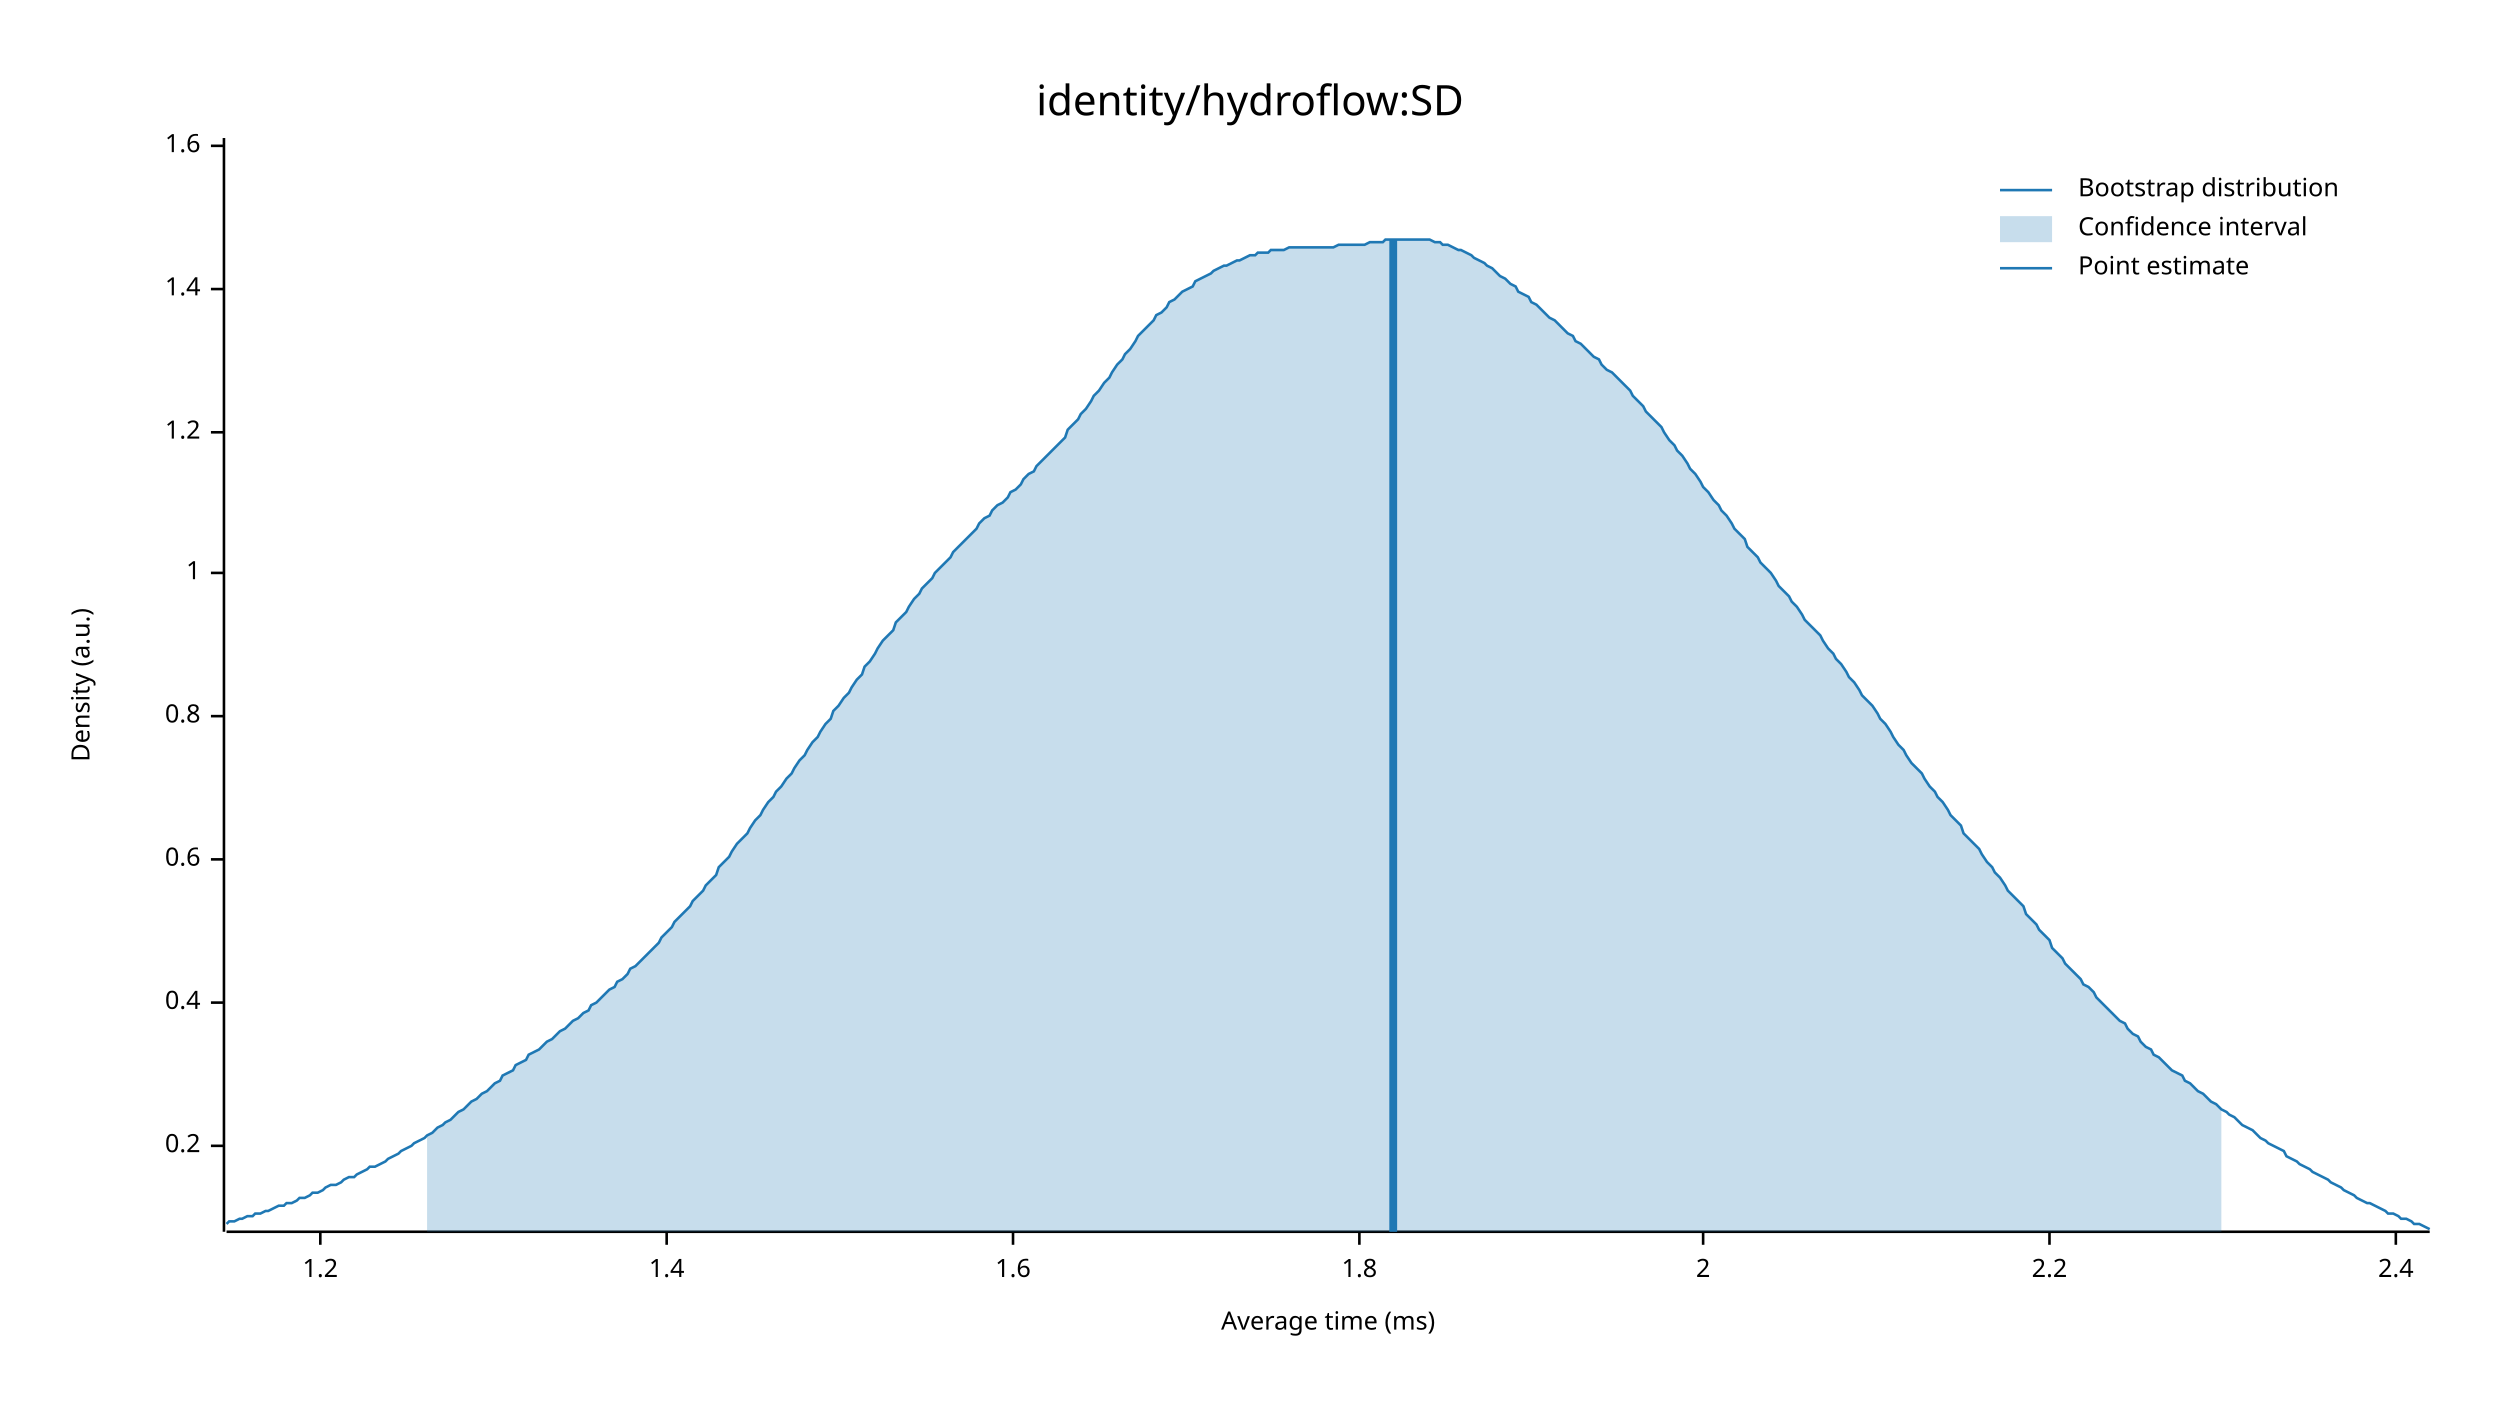
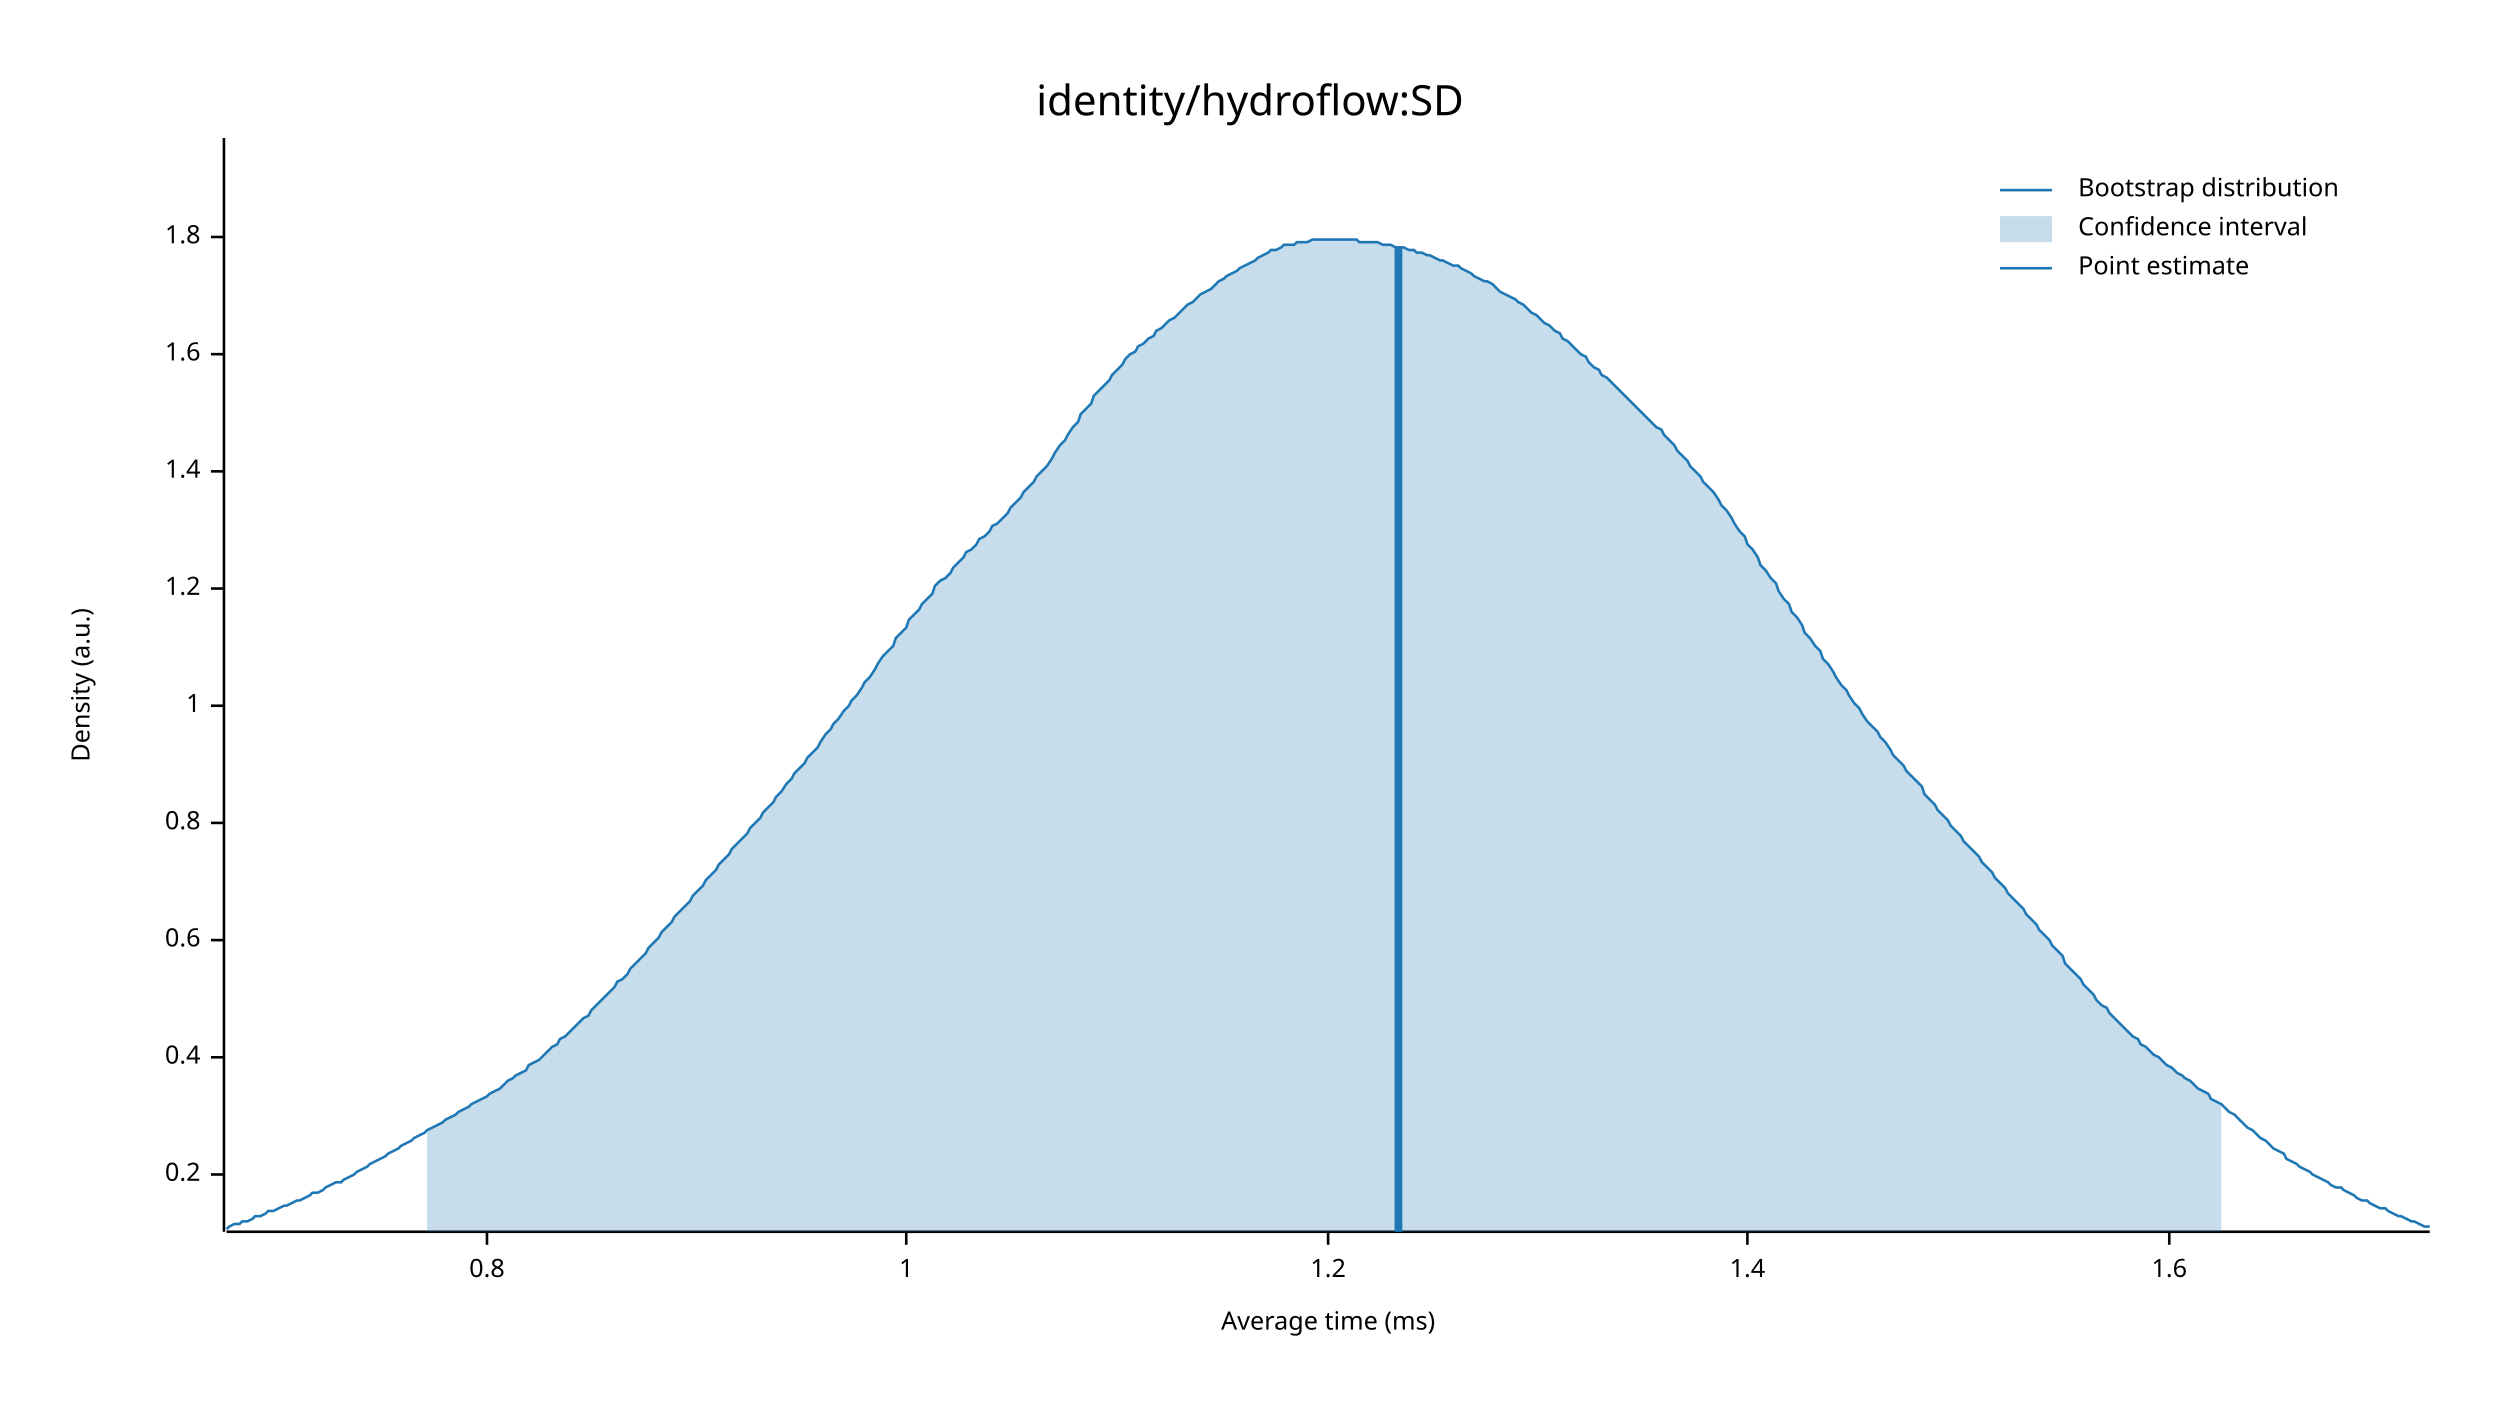
<svg xmlns="http://www.w3.org/2000/svg" width="960" height="540" viewBox="0 0 960 540">
  <text x="480" y="32" dy="0.76em" text-anchor="middle" font-family="sans-serif" font-size="16.129" opacity="1" fill="#000000">
identity/hydroflow:SD
</text>
  <text x="27" y="263" dy="0.76em" text-anchor="middle" font-family="sans-serif" font-size="9.677" opacity="1" fill="#000000" transform="rotate(270, 27, 263)">
Density (a.u.)
</text>
  <text x="510" y="513" dy="-0.5ex" text-anchor="middle" font-family="sans-serif" font-size="9.677" opacity="1" fill="#000000">
Average time (ms)
</text>
  <polyline fill="none" opacity="1" stroke="#000000" stroke-width="1" points="86,53 86,473 " />
-   <text x="77" y="440" dy="0.5ex" text-anchor="end" font-family="sans-serif" font-size="9.677" opacity="1" fill="#000000">
+   <text x="77" y="451" dy="0.5ex" text-anchor="end" font-family="sans-serif" font-size="9.677" opacity="1" fill="#000000">
0.2
</text>
-   <polyline fill="none" opacity="1" stroke="#000000" stroke-width="1" points="81,440 86,440 " />
-   <text x="77" y="385" dy="0.5ex" text-anchor="end" font-family="sans-serif" font-size="9.677" opacity="1" fill="#000000">
+   <polyline fill="none" opacity="1" stroke="#000000" stroke-width="1" points="81,451 86,451 " />
+   <text x="77" y="406" dy="0.5ex" text-anchor="end" font-family="sans-serif" font-size="9.677" opacity="1" fill="#000000">
0.4
</text>
-   <polyline fill="none" opacity="1" stroke="#000000" stroke-width="1" points="81,385 86,385 " />
-   <text x="77" y="330" dy="0.5ex" text-anchor="end" font-family="sans-serif" font-size="9.677" opacity="1" fill="#000000">
+   <polyline fill="none" opacity="1" stroke="#000000" stroke-width="1" points="81,406 86,406 " />
+   <text x="77" y="361" dy="0.5ex" text-anchor="end" font-family="sans-serif" font-size="9.677" opacity="1" fill="#000000">
0.6
</text>
-   <polyline fill="none" opacity="1" stroke="#000000" stroke-width="1" points="81,330 86,330 " />
-   <text x="77" y="275" dy="0.5ex" text-anchor="end" font-family="sans-serif" font-size="9.677" opacity="1" fill="#000000">
+   <polyline fill="none" opacity="1" stroke="#000000" stroke-width="1" points="81,361 86,361 " />
+   <text x="77" y="316" dy="0.5ex" text-anchor="end" font-family="sans-serif" font-size="9.677" opacity="1" fill="#000000">
0.8
</text>
-   <polyline fill="none" opacity="1" stroke="#000000" stroke-width="1" points="81,275 86,275 " />
-   <text x="77" y="220" dy="0.5ex" text-anchor="end" font-family="sans-serif" font-size="9.677" opacity="1" fill="#000000">
+   <polyline fill="none" opacity="1" stroke="#000000" stroke-width="1" points="81,316 86,316 " />
+   <text x="77" y="271" dy="0.5ex" text-anchor="end" font-family="sans-serif" font-size="9.677" opacity="1" fill="#000000">
1
</text>
-   <polyline fill="none" opacity="1" stroke="#000000" stroke-width="1" points="81,220 86,220 " />
-   <text x="77" y="166" dy="0.5ex" text-anchor="end" font-family="sans-serif" font-size="9.677" opacity="1" fill="#000000">
+   <polyline fill="none" opacity="1" stroke="#000000" stroke-width="1" points="81,271 86,271 " />
+   <text x="77" y="226" dy="0.5ex" text-anchor="end" font-family="sans-serif" font-size="9.677" opacity="1" fill="#000000">
1.2
</text>
-   <polyline fill="none" opacity="1" stroke="#000000" stroke-width="1" points="81,166 86,166 " />
-   <text x="77" y="111" dy="0.5ex" text-anchor="end" font-family="sans-serif" font-size="9.677" opacity="1" fill="#000000">
+   <polyline fill="none" opacity="1" stroke="#000000" stroke-width="1" points="81,226 86,226 " />
+   <text x="77" y="181" dy="0.5ex" text-anchor="end" font-family="sans-serif" font-size="9.677" opacity="1" fill="#000000">
1.4
</text>
-   <polyline fill="none" opacity="1" stroke="#000000" stroke-width="1" points="81,111 86,111 " />
-   <text x="77" y="56" dy="0.5ex" text-anchor="end" font-family="sans-serif" font-size="9.677" opacity="1" fill="#000000">
+   <polyline fill="none" opacity="1" stroke="#000000" stroke-width="1" points="81,181 86,181 " />
+   <text x="77" y="136" dy="0.5ex" text-anchor="end" font-family="sans-serif" font-size="9.677" opacity="1" fill="#000000">
1.6
</text>
-   <polyline fill="none" opacity="1" stroke="#000000" stroke-width="1" points="81,56 86,56 " />
+   <polyline fill="none" opacity="1" stroke="#000000" stroke-width="1" points="81,136 86,136 " />
+   <text x="77" y="91" dy="0.5ex" text-anchor="end" font-family="sans-serif" font-size="9.677" opacity="1" fill="#000000">
+ 1.8
+ </text>
+   <polyline fill="none" opacity="1" stroke="#000000" stroke-width="1" points="81,91 86,91 " />
  <polyline fill="none" opacity="1" stroke="#000000" stroke-width="1" points="87,473 933,473 " />
-   <text x="123" y="483" dy="0.76em" text-anchor="middle" font-family="sans-serif" font-size="9.677" opacity="1" fill="#000000">
+   <text x="187" y="483" dy="0.76em" text-anchor="middle" font-family="sans-serif" font-size="9.677" opacity="1" fill="#000000">
+ 0.8
+ </text>
+   <polyline fill="none" opacity="1" stroke="#000000" stroke-width="1" points="187,473 187,478 " />
+   <text x="348" y="483" dy="0.76em" text-anchor="middle" font-family="sans-serif" font-size="9.677" opacity="1" fill="#000000">
+ 1
+ </text>
+   <polyline fill="none" opacity="1" stroke="#000000" stroke-width="1" points="348,473 348,478 " />
+   <text x="510" y="483" dy="0.76em" text-anchor="middle" font-family="sans-serif" font-size="9.677" opacity="1" fill="#000000">
1.2
</text>
-   <polyline fill="none" opacity="1" stroke="#000000" stroke-width="1" points="123,473 123,478 " />
-   <text x="256" y="483" dy="0.76em" text-anchor="middle" font-family="sans-serif" font-size="9.677" opacity="1" fill="#000000">
+   <polyline fill="none" opacity="1" stroke="#000000" stroke-width="1" points="510,473 510,478 " />
+   <text x="671" y="483" dy="0.76em" text-anchor="middle" font-family="sans-serif" font-size="9.677" opacity="1" fill="#000000">
1.4
</text>
-   <polyline fill="none" opacity="1" stroke="#000000" stroke-width="1" points="256,473 256,478 " />
-   <text x="389" y="483" dy="0.76em" text-anchor="middle" font-family="sans-serif" font-size="9.677" opacity="1" fill="#000000">
+   <polyline fill="none" opacity="1" stroke="#000000" stroke-width="1" points="671,473 671,478 " />
+   <text x="833" y="483" dy="0.76em" text-anchor="middle" font-family="sans-serif" font-size="9.677" opacity="1" fill="#000000">
1.6
</text>
-   <polyline fill="none" opacity="1" stroke="#000000" stroke-width="1" points="389,473 389,478 " />
-   <text x="522" y="483" dy="0.76em" text-anchor="middle" font-family="sans-serif" font-size="9.677" opacity="1" fill="#000000">
- 1.8
- </text>
-   <polyline fill="none" opacity="1" stroke="#000000" stroke-width="1" points="522,473 522,478 " />
-   <text x="654" y="483" dy="0.76em" text-anchor="middle" font-family="sans-serif" font-size="9.677" opacity="1" fill="#000000">
- 2
- </text>
-   <polyline fill="none" opacity="1" stroke="#000000" stroke-width="1" points="654,473 654,478 " />
-   <text x="787" y="483" dy="0.76em" text-anchor="middle" font-family="sans-serif" font-size="9.677" opacity="1" fill="#000000">
- 2.2
- </text>
-   <polyline fill="none" opacity="1" stroke="#000000" stroke-width="1" points="787,473 787,478 " />
-   <text x="920" y="483" dy="0.76em" text-anchor="middle" font-family="sans-serif" font-size="9.677" opacity="1" fill="#000000">
- 2.4
- </text>
-   <polyline fill="none" opacity="1" stroke="#000000" stroke-width="1" points="920,473 920,478 " />
-   <polyline fill="none" opacity="1" stroke="#1F78B4" stroke-width="1" points="87,470 88,469 90,469 92,468 93,468 95,467 97,467 98,466 100,466 102,465 103,465 105,464 107,463 109,463 110,462 112,462 114,461 115,460 117,460 119,459 120,458 122,458 124,457 125,456 127,455 129,455 131,454 132,453 134,452 136,452 137,451 139,450 141,449 142,448 144,448 146,447 148,446 149,445 151,444 153,443 154,442 156,441 158,440 159,439 161,438 163,437 164,436 166,435 168,433 170,432 171,431 173,430 175,428 176,427 178,426 180,424 181,423 183,422 185,420 187,419 188,418 190,416 192,415 193,413 195,412 197,411 198,409 200,408 202,407 203,405 205,404 207,403 209,401 210,400 212,399 214,397 215,396 217,395 219,393 220,392 222,391 224,389 226,388 227,386 229,385 231,383 232,382 234,380 236,379 237,377 239,376 241,374 242,372 244,371 246,369 248,367 249,366 251,364 253,362 254,360 256,358 258,356 259,354 261,352 263,350 265,348 266,346 268,344 270,342 271,340 273,338 275,336 276,333 278,331 280,329 281,327 283,324 285,322 287,320 288,318 290,315 292,313 293,311 295,308 297,306 298,304 300,302 302,299 304,297 305,295 307,292 309,290 310,288 312,285 314,283 315,281 317,278 319,276 320,273 322,271 324,268 326,266 327,264 329,261 331,259 332,256 334,254 336,251 337,249 339,246 341,244 343,242 344,239 346,237 348,235 349,233 351,230 353,228 354,226 356,224 358,222 359,220 361,218 363,216 365,214 366,212 368,210 370,208 371,207 373,205 375,203 376,201 378,199 380,198 381,196 383,194 385,193 387,191 388,189 390,188 392,186 393,184 395,182 397,181 398,179 400,177 402,175 404,173 405,172 407,170 409,168 410,165 412,163 414,161 415,159 417,157 419,154 420,152 422,150 424,147 426,145 427,143 429,140 431,138 432,136 434,134 436,131 437,129 439,127 441,125 443,123 444,121 446,120 448,118 449,116 451,115 453,113 454,112 456,111 458,110 459,108 461,107 463,106 465,105 466,104 468,103 470,102 471,102 473,101 475,100 476,100 478,99 480,98 482,98 483,97 485,97 487,97 488,96 490,96 492,96 493,96 495,95 497,95 498,95 500,95 502,95 504,95 505,95 507,95 509,95 510,95 512,95 514,94 515,94 517,94 519,94 521,94 522,94 524,94 526,93 527,93 529,93 531,93 532,92 534,92 536,92 537,92 539,92 541,92 543,92 544,92 546,92 548,92 549,92 551,93 553,93 554,94 556,94 558,95 560,96 561,96 563,97 565,98 566,99 568,100 570,101 571,102 573,103 575,105 576,106 578,107 580,109 582,110 583,112 585,113 587,114 588,116 590,117 592,119 593,120 595,122 597,123 599,125 600,126 602,128 604,129 605,131 607,132 609,134 610,135 612,137 614,138 615,140 617,142 619,143 621,145 622,146 624,148 626,150 627,152 629,154 631,156 632,158 634,160 636,162 638,164 639,166 641,169 643,171 644,173 646,175 648,178 649,180 651,182 653,185 654,187 656,189 658,192 660,194 661,196 663,198 665,201 666,203 668,205 670,207 671,210 673,212 675,214 676,216 678,218 680,220 682,223 683,225 685,227 687,229 688,231 690,233 692,236 693,238 695,240 697,242 699,244 700,246 702,249 704,251 705,253 707,255 709,258 710,260 712,262 714,265 715,267 717,269 719,271 721,274 722,276 724,278 726,281 727,283 729,286 731,288 732,290 734,293 736,295 738,297 739,299 741,302 743,304 744,306 746,308 748,311 749,313 751,315 753,317 754,320 756,322 758,324 760,326 761,328 763,331 765,333 766,335 768,337 770,340 771,342 773,344 775,346 777,348 778,351 780,353 782,355 783,357 785,359 787,361 788,364 790,366 792,368 793,370 795,372 797,374 799,376 800,378 802,379 804,381 805,383 807,385 809,387 810,388 812,390 814,392 816,393 817,395 819,397 821,398 822,400 824,402 826,403 827,405 829,406 831,408 832,409 834,411 836,412 838,413 839,415 841,416 843,418 844,419 846,420 848,422 849,423 851,424 853,426 855,427 856,428 858,429 860,431 861,432 863,433 865,434 866,435 868,437 870,438 871,439 873,440 875,441 877,442 878,444 880,445 882,446 883,447 885,448 887,449 888,450 890,451 892,452 894,453 895,454 897,455 899,456 900,457 902,458 904,459 905,460 907,461 909,462 910,462 912,463 914,464 916,465 917,466 919,466 921,467 922,468 924,468 926,469 927,470 929,470 931,471 933,472 " />
-   <polygon opacity="0.25" fill="#1F78B4" points="164,436 166,435 168,433 170,432 171,431 173,430 175,428 176,427 178,426 180,424 181,423 183,422 185,420 187,419 188,418 190,416 192,415 193,413 195,412 197,411 198,409 200,408 202,407 203,405 205,404 207,403 209,401 210,400 212,399 214,397 215,396 217,395 219,393 220,392 222,391 224,389 226,388 227,386 229,385 231,383 232,382 234,380 236,379 237,377 239,376 241,374 242,372 244,371 246,369 248,367 249,366 251,364 253,362 254,360 256,358 258,356 259,354 261,352 263,350 265,348 266,346 268,344 270,342 271,340 273,338 275,336 276,333 278,331 280,329 281,327 283,324 285,322 287,320 288,318 290,315 292,313 293,311 295,308 297,306 298,304 300,302 302,299 304,297 305,295 307,292 309,290 310,288 312,285 314,283 315,281 317,278 319,276 320,273 322,271 324,268 326,266 327,264 329,261 331,259 332,256 334,254 336,251 337,249 339,246 341,244 343,242 344,239 346,237 348,235 349,233 351,230 353,228 354,226 356,224 358,222 359,220 361,218 363,216 365,214 366,212 368,210 370,208 371,207 373,205 375,203 376,201 378,199 380,198 381,196 383,194 385,193 387,191 388,189 390,188 392,186 393,184 395,182 397,181 398,179 400,177 402,175 404,173 405,172 407,170 409,168 410,165 412,163 414,161 415,159 417,157 419,154 420,152 422,150 424,147 426,145 427,143 429,140 431,138 432,136 434,134 436,131 437,129 439,127 441,125 443,123 444,121 446,120 448,118 449,116 451,115 453,113 454,112 456,111 458,110 459,108 461,107 463,106 465,105 466,104 468,103 470,102 471,102 473,101 475,100 476,100 478,99 480,98 482,98 483,97 485,97 487,97 488,96 490,96 492,96 493,96 495,95 497,95 498,95 500,95 502,95 504,95 505,95 507,95 509,95 510,95 512,95 514,94 515,94 517,94 519,94 521,94 522,94 524,94 526,93 527,93 529,93 531,93 532,92 534,92 536,92 537,92 539,92 541,92 543,92 544,92 546,92 548,92 549,92 551,93 553,93 554,94 556,94 558,95 560,96 561,96 563,97 565,98 566,99 568,100 570,101 571,102 573,103 575,105 576,106 578,107 580,109 582,110 583,112 585,113 587,114 588,116 590,117 592,119 593,120 595,122 597,123 599,125 600,126 602,128 604,129 605,131 607,132 609,134 610,135 612,137 614,138 615,140 617,142 619,143 621,145 622,146 624,148 626,150 627,152 629,154 631,156 632,158 634,160 636,162 638,164 639,166 641,169 643,171 644,173 646,175 648,178 649,180 651,182 653,185 654,187 656,189 658,192 660,194 661,196 663,198 665,201 666,203 668,205 670,207 671,210 673,212 675,214 676,216 678,218 680,220 682,223 683,225 685,227 687,229 688,231 690,233 692,236 693,238 695,240 697,242 699,244 700,246 702,249 704,251 705,253 707,255 709,258 710,260 712,262 714,265 715,267 717,269 719,271 721,274 722,276 724,278 726,281 727,283 729,286 731,288 732,290 734,293 736,295 738,297 739,299 741,302 743,304 744,306 746,308 748,311 749,313 751,315 753,317 754,320 756,322 758,324 760,326 761,328 763,331 765,333 766,335 768,337 770,340 771,342 773,344 775,346 777,348 778,351 780,353 782,355 783,357 785,359 787,361 788,364 790,366 792,368 793,370 795,372 797,374 799,376 800,378 802,379 804,381 805,383 807,385 809,387 810,388 812,390 814,392 816,393 817,395 819,397 821,398 822,400 824,402 826,403 827,405 829,406 831,408 832,409 834,411 836,412 838,413 839,415 841,416 843,418 844,419 846,420 848,422 849,423 851,424 853,426 853,473 164,473 " />
-   <polyline fill="none" opacity="1" stroke="#1F78B4" stroke-width="3" points="535,473 535,92 " />
+   <polyline fill="none" opacity="1" stroke="#000000" stroke-width="1" points="833,473 833,478 " />
+   <polyline fill="none" opacity="1" stroke="#1F78B4" stroke-width="1" points="87,472 88,471 90,470 92,470 93,469 95,469 97,468 98,467 100,467 102,466 103,465 105,465 107,464 109,463 110,463 112,462 114,461 115,461 117,460 119,459 120,458 122,458 124,457 125,456 127,455 129,454 131,454 132,453 134,452 136,451 137,450 139,449 141,448 142,447 144,446 146,445 148,444 149,443 151,442 153,441 154,440 156,439 158,438 159,437 161,436 163,435 164,434 166,433 168,432 170,431 171,430 173,429 175,428 176,427 178,426 180,425 181,424 183,423 185,422 187,421 188,420 190,419 192,418 193,417 195,415 197,414 198,413 200,412 202,411 203,409 205,408 207,407 209,405 210,404 212,402 214,401 215,399 217,398 219,396 220,395 222,393 224,391 226,390 227,388 229,386 231,384 232,383 234,381 236,379 237,377 239,376 241,374 242,372 244,370 246,368 248,366 249,364 251,362 253,360 254,358 256,356 258,354 259,352 261,350 263,348 265,346 266,344 268,342 270,340 271,338 273,336 275,334 276,332 278,330 280,328 281,326 283,324 285,322 287,320 288,318 290,316 292,314 293,312 295,310 297,308 298,306 300,304 302,301 304,299 305,297 307,295 309,293 310,291 312,289 314,287 315,285 317,282 319,280 320,278 322,276 324,273 326,271 327,269 329,267 331,264 332,262 334,260 336,257 337,255 339,252 341,250 343,248 344,245 346,243 348,241 349,238 351,236 353,234 354,232 356,230 358,228 359,225 361,223 363,222 365,220 366,218 368,216 370,214 371,212 373,211 375,209 376,207 378,206 380,204 381,202 383,201 385,199 387,197 388,195 390,193 392,191 393,189 395,187 397,185 398,183 400,181 402,179 404,176 405,174 407,171 409,169 410,167 412,164 414,162 415,159 417,157 419,155 420,152 422,150 424,148 426,146 427,144 429,142 431,140 432,138 434,136 436,135 437,133 439,132 441,130 443,129 444,127 446,126 448,124 449,123 451,122 453,120 454,119 456,117 458,116 459,115 461,113 463,112 465,111 466,110 468,108 470,107 471,106 473,105 475,104 476,103 478,102 480,101 482,100 483,99 485,98 487,97 488,96 490,96 492,95 493,94 495,94 497,94 498,93 500,93 502,93 504,92 505,92 507,92 509,92 510,92 512,92 514,92 515,92 517,92 519,92 521,92 522,93 524,93 526,93 527,93 529,93 531,94 532,94 534,94 536,95 537,95 539,95 541,96 543,96 544,97 546,97 548,98 549,98 551,99 553,100 554,100 556,101 558,102 560,102 561,103 563,104 565,105 566,106 568,107 570,108 571,108 573,109 575,111 576,112 578,113 580,114 582,115 583,116 585,117 587,119 588,120 590,121 592,123 593,124 595,125 597,127 599,128 600,130 602,131 604,133 605,134 607,136 609,137 610,139 612,141 614,142 615,144 617,145 619,147 621,149 622,150 624,152 626,154 627,155 629,157 631,159 632,160 634,162 636,164 638,165 639,167 641,169 643,171 644,173 646,175 648,177 649,179 651,181 653,183 654,185 656,187 658,189 660,192 661,194 663,196 665,199 666,201 668,204 670,206 671,209 673,211 675,214 676,217 678,219 680,222 682,224 683,227 685,230 687,232 688,235 690,237 692,240 693,243 695,245 697,248 699,250 700,253 702,255 704,258 705,260 707,263 709,265 710,267 712,270 714,272 715,274 717,277 719,279 721,281 722,283 724,285 726,288 727,290 729,292 731,294 732,296 734,298 736,300 738,302 739,305 741,307 743,309 744,311 746,313 748,315 749,317 751,319 753,321 754,323 756,325 758,327 760,329 761,331 763,333 765,335 766,337 768,339 770,341 771,343 773,345 775,347 777,349 778,351 780,353 782,355 783,357 785,359 787,361 788,363 790,365 792,367 793,370 795,372 797,374 799,376 800,378 802,380 804,382 805,384 807,386 809,387 810,389 812,391 814,393 816,395 817,396 819,398 821,399 822,401 824,402 826,404 827,405 829,406 831,408 832,409 834,410 836,412 838,413 839,414 841,415 843,417 844,418 846,419 848,420 849,422 851,423 853,424 855,426 856,427 858,428 860,430 861,431 863,433 865,434 866,435 868,437 870,438 871,439 873,441 875,442 877,443 878,445 880,446 882,447 883,448 885,449 887,450 888,451 890,452 892,453 894,454 895,455 897,456 899,456 900,457 902,458 904,459 905,460 907,461 909,461 910,462 912,463 914,464 916,464 917,465 919,466 921,467 922,467 924,468 926,469 927,469 929,470 931,471 933,471 " />
+   <polygon opacity="0.25" fill="#1F78B4" points="164,434 166,433 168,432 170,431 171,430 173,429 175,428 176,427 178,426 180,425 181,424 183,423 185,422 187,421 188,420 190,419 192,418 193,417 195,415 197,414 198,413 200,412 202,411 203,409 205,408 207,407 209,405 210,404 212,402 214,401 215,399 217,398 219,396 220,395 222,393 224,391 226,390 227,388 229,386 231,384 232,383 234,381 236,379 237,377 239,376 241,374 242,372 244,370 246,368 248,366 249,364 251,362 253,360 254,358 256,356 258,354 259,352 261,350 263,348 265,346 266,344 268,342 270,340 271,338 273,336 275,334 276,332 278,330 280,328 281,326 283,324 285,322 287,320 288,318 290,316 292,314 293,312 295,310 297,308 298,306 300,304 302,301 304,299 305,297 307,295 309,293 310,291 312,289 314,287 315,285 317,282 319,280 320,278 322,276 324,273 326,271 327,269 329,267 331,264 332,262 334,260 336,257 337,255 339,252 341,250 343,248 344,245 346,243 348,241 349,238 351,236 353,234 354,232 356,230 358,228 359,225 361,223 363,222 365,220 366,218 368,216 370,214 371,212 373,211 375,209 376,207 378,206 380,204 381,202 383,201 385,199 387,197 388,195 390,193 392,191 393,189 395,187 397,185 398,183 400,181 402,179 404,176 405,174 407,171 409,169 410,167 412,164 414,162 415,159 417,157 419,155 420,152 422,150 424,148 426,146 427,144 429,142 431,140 432,138 434,136 436,135 437,133 439,132 441,130 443,129 444,127 446,126 448,124 449,123 451,122 453,120 454,119 456,117 458,116 459,115 461,113 463,112 465,111 466,110 468,108 470,107 471,106 473,105 475,104 476,103 478,102 480,101 482,100 483,99 485,98 487,97 488,96 490,96 492,95 493,94 495,94 497,94 498,93 500,93 502,93 504,92 505,92 507,92 509,92 510,92 512,92 514,92 515,92 517,92 519,92 521,92 522,93 524,93 526,93 527,93 529,93 531,94 532,94 534,94 536,95 537,95 539,95 541,96 543,96 544,97 546,97 548,98 549,98 551,99 553,100 554,100 556,101 558,102 560,102 561,103 563,104 565,105 566,106 568,107 570,108 571,108 573,109 575,111 576,112 578,113 580,114 582,115 583,116 585,117 587,119 588,120 590,121 592,123 593,124 595,125 597,127 599,128 600,130 602,131 604,133 605,134 607,136 609,137 610,139 612,141 614,142 615,144 617,145 619,147 621,149 622,150 624,152 626,154 627,155 629,157 631,159 632,160 634,162 636,164 638,165 639,167 641,169 643,171 644,173 646,175 648,177 649,179 651,181 653,183 654,185 656,187 658,189 660,192 661,194 663,196 665,199 666,201 668,204 670,206 671,209 673,211 675,214 676,217 678,219 680,222 682,224 683,227 685,230 687,232 688,235 690,237 692,240 693,243 695,245 697,248 699,250 700,253 702,255 704,258 705,260 707,263 709,265 710,267 712,270 714,272 715,274 717,277 719,279 721,281 722,283 724,285 726,288 727,290 729,292 731,294 732,296 734,298 736,300 738,302 739,305 741,307 743,309 744,311 746,313 748,315 749,317 751,319 753,321 754,323 756,325 758,327 760,329 761,331 763,333 765,335 766,337 768,339 770,341 771,343 773,345 775,347 777,349 778,351 780,353 782,355 783,357 785,359 787,361 788,363 790,365 792,367 793,370 795,372 797,374 799,376 800,378 802,380 804,382 805,384 807,386 809,387 810,389 812,391 814,393 816,395 817,396 819,398 821,399 822,401 824,402 826,404 827,405 829,406 831,408 832,409 834,410 836,412 838,413 839,414 841,415 843,417 844,418 846,419 848,420 849,422 851,423 853,424 853,473 164,473 " />
+   <polyline fill="none" opacity="1" stroke="#1F78B4" stroke-width="3" points="537,473 537,95 " />
  <text x="798" y="68" dy="0.76em" text-anchor="start" font-family="sans-serif" font-size="9.677" opacity="1" fill="#000000">
Bootstrap distribution
</text>
  <text x="798" y="83" dy="0.76em" text-anchor="start" font-family="sans-serif" font-size="9.677" opacity="1" fill="#000000">
Confidence interval
</text>
  <text x="798" y="98" dy="0.76em" text-anchor="start" font-family="sans-serif" font-size="9.677" opacity="1" fill="#000000">
Point estimate
</text>
  <polyline fill="none" opacity="1" stroke="#1F78B4" stroke-width="1" points="768,73 788,73 " />
  <rect x="768" y="83" width="20" height="10" opacity="0.25" fill="#1F78B4" stroke="none" />
  <polyline fill="none" opacity="1" stroke="#1F78B4" stroke-width="1" points="768,103 788,103 " />
</svg>
